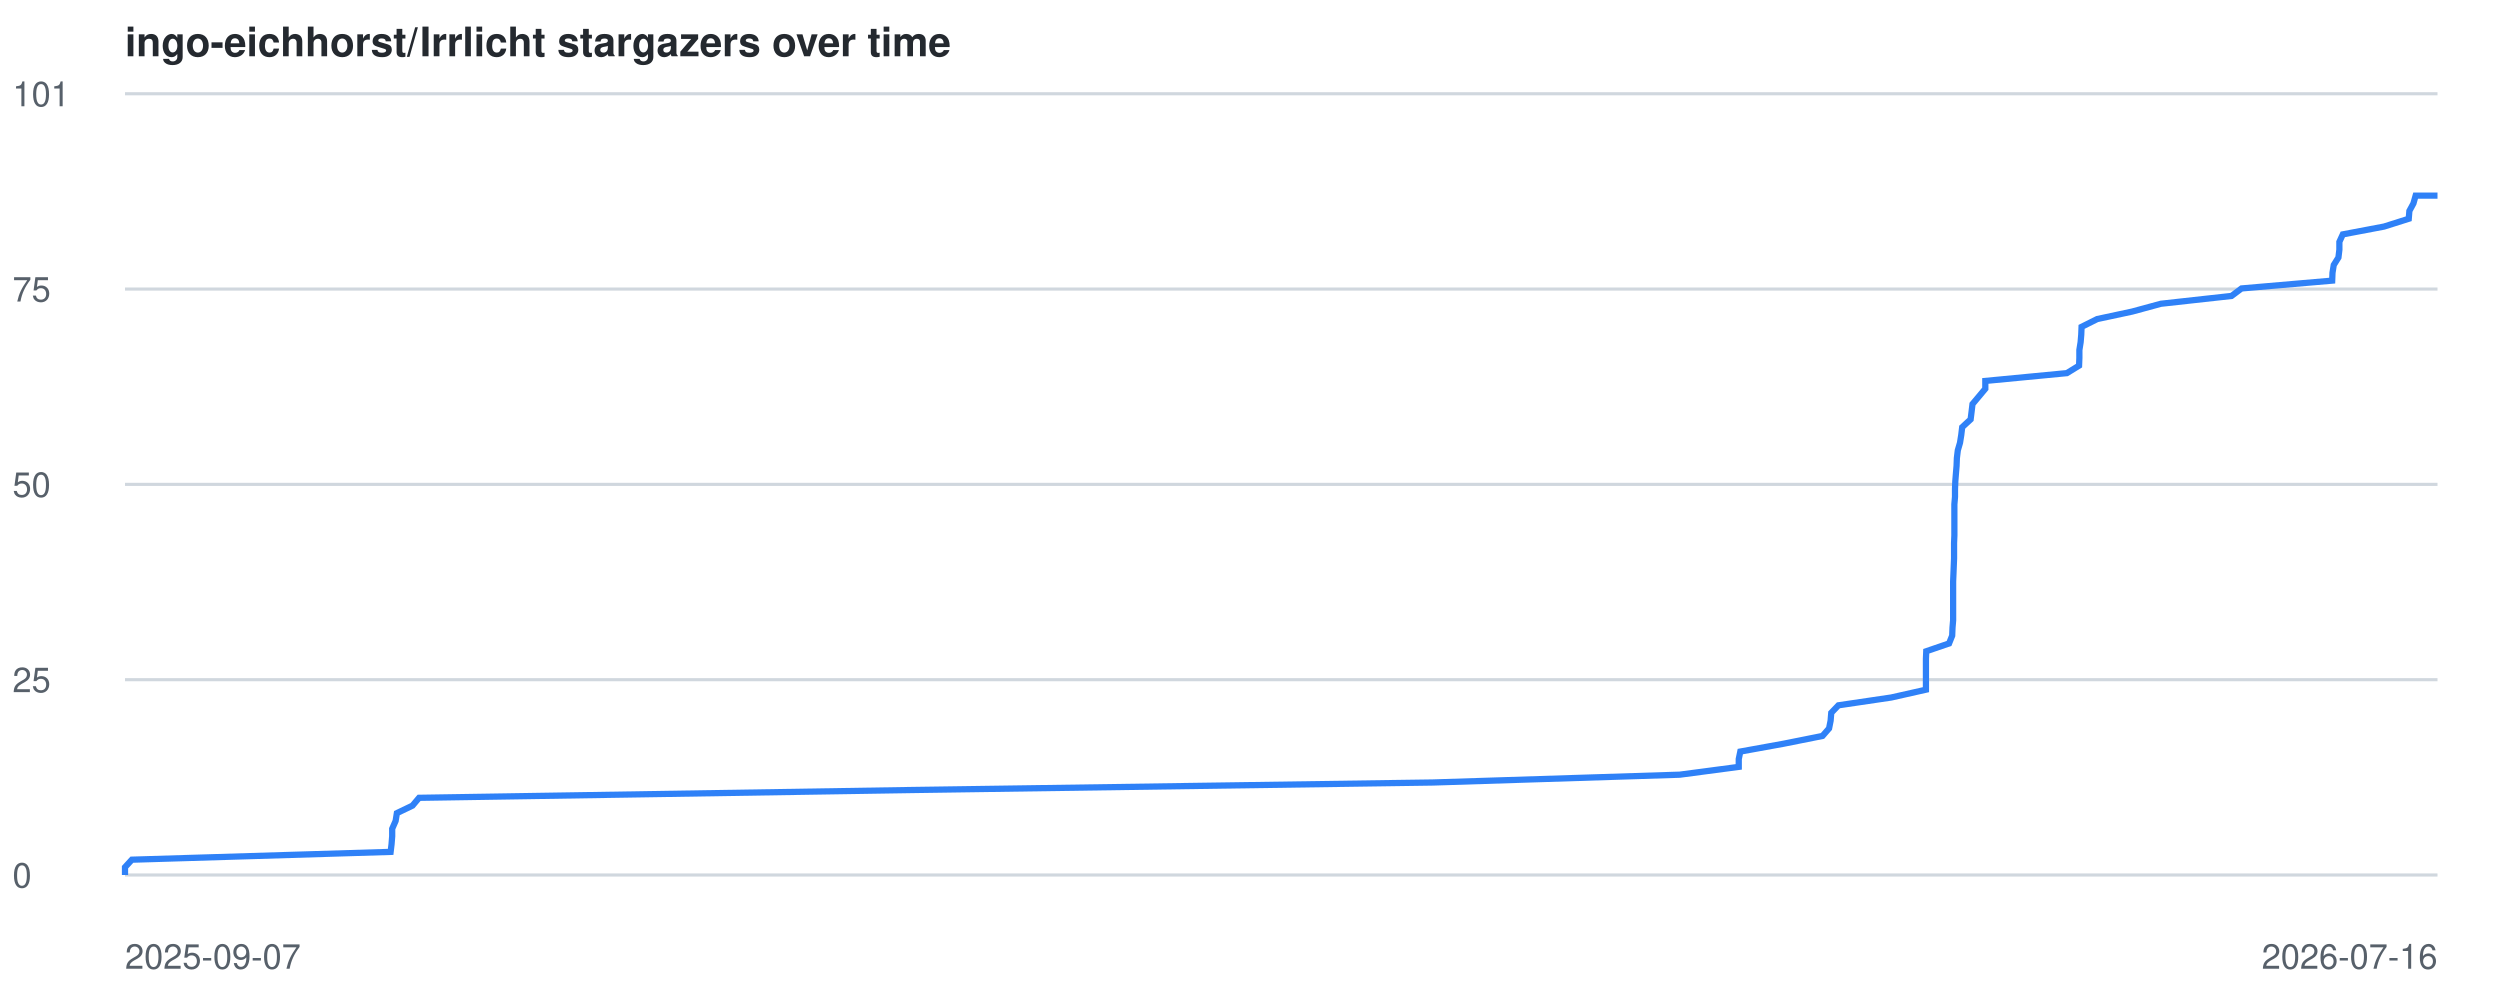
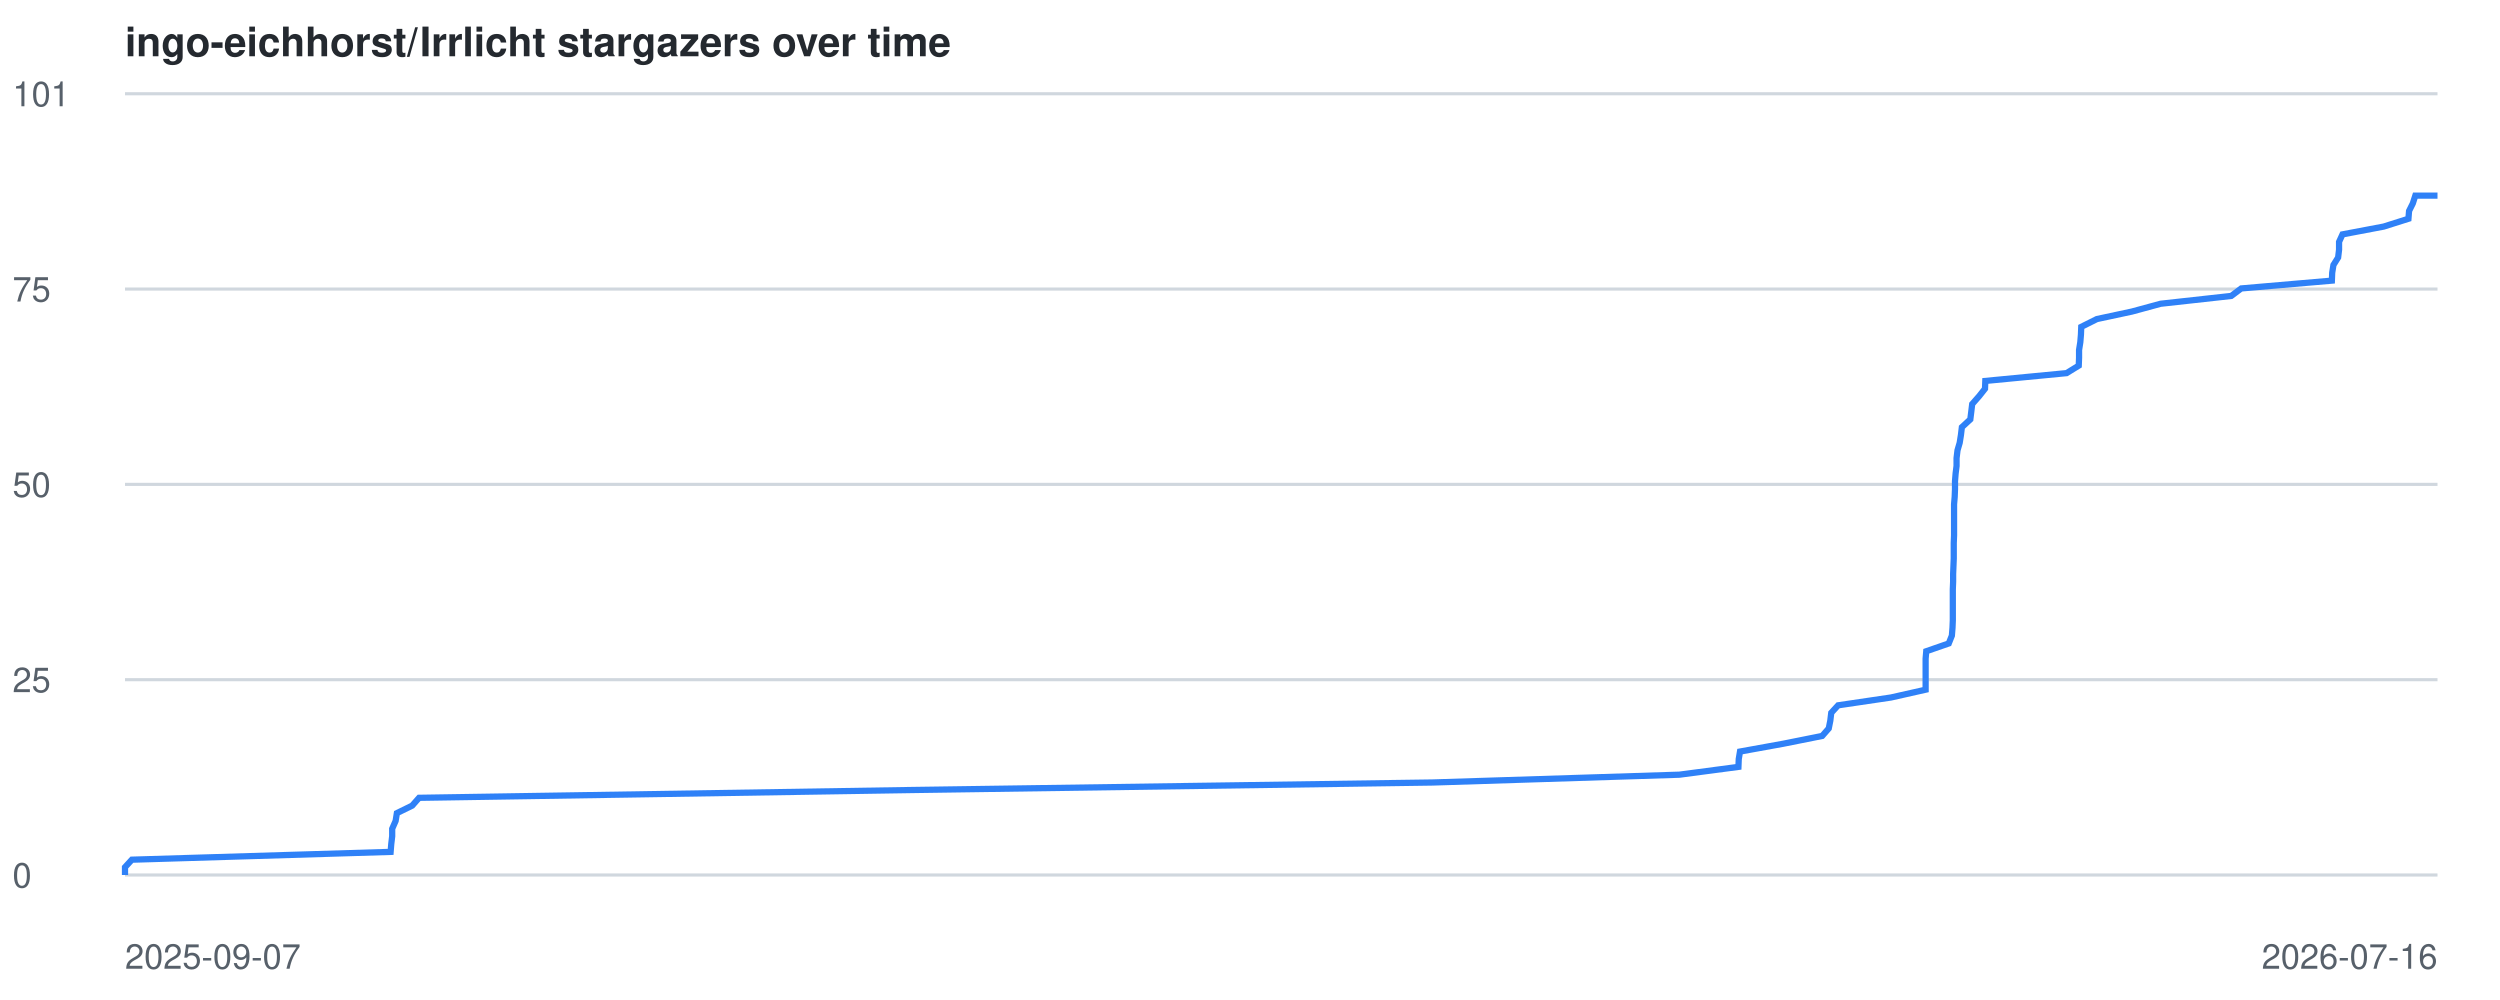
<svg xmlns="http://www.w3.org/2000/svg" viewBox="0 0 800 320" font-family="-apple-system,BlinkMacSystemFont,Segoe UI,Helvetica,Arial,sans-serif">
  <style>
    .line { fill: none; stroke: #2f81f7; stroke-width: 2; }
    .grid { stroke: #d0d7de; stroke-width: 1; }
    .label { fill: #57606a; font-size: 11px; }
    .title { fill: #24292f; font-size: 13px; font-weight: 600; }
    @media (prefers-color-scheme: dark) {
      .grid { stroke: #30363d; }
      .label { fill: #8b949e; }
      .title { fill: #c9d1d9; }
      .line { stroke: #58a6ff; }
    }
  </style>
  <text x="40" y="18" class="title">ingo-eichhorst/Irrlicht stargazers over time</text>
  <line x1="40" y1="280.0" x2="780" y2="280.0" class="grid" />
  <text x="4" y="284.0" class="label">0</text>
  <line x1="40" y1="217.5" x2="780" y2="217.5" class="grid" />
  <text x="4" y="221.5" class="label">25</text>
  <line x1="40" y1="155.0" x2="780" y2="155.0" class="grid" />
  <text x="4" y="159.0" class="label">50</text>
  <line x1="40" y1="92.5" x2="780" y2="92.5" class="grid" />
  <text x="4" y="96.5" class="label">75</text>
  <line x1="40" y1="30.0" x2="780" y2="30.0" class="grid" />
  <text x="4" y="34.0" class="label">101</text>
  <text x="40" y="310" class="label">2025-09-07</text>
  <text x="780" y="310" text-anchor="end" class="label">2026-07-16</text>
-   <polyline points="40.0,280.0 40.0,277.5 42.2,275.1 125.0,272.6 125.3,270.1 125.5,267.6 125.5,265.2 126.6,262.7 127.0,260.2 132.0,257.8 134.1,255.3 292.1,252.8 458.5,250.4 537.5,247.9 556.4,245.4 556.4,242.9 556.9,240.5 570.7,238.0 583.2,235.5 585.3,233.1 585.8,230.6 586.0,228.1 588.3,225.7 605.2,223.2 616.3,220.7 616.3,218.2 616.3,215.8 616.3,213.3 616.3,210.8 616.4,208.4 623.7,205.9 624.7,203.4 624.8,200.9 625.0,198.5 625.0,196.0 625.0,193.5 625.0,191.1 625.0,188.6 625.0,186.1 625.1,183.7 625.2,181.2 625.3,178.7 625.3,176.2 625.3,173.8 625.4,171.3 625.4,168.8 625.4,166.4 625.4,163.9 625.4,161.4 625.6,159.0 625.6,156.5 625.7,154.0 625.9,151.5 626.1,149.1 626.2,146.6 626.5,144.1 627.2,141.7 627.6,139.2 627.9,136.7 630.6,134.2 630.9,131.8 631.2,129.3 633.3,126.8 635.3,124.4 635.3,121.9 661.4,119.4 665.3,117.0 665.4,114.5 665.4,112.0 665.8,109.5 666.0,107.1 666.1,104.6 671.1,102.1 682.3,99.7 691.5,97.2 714.1,94.7 717.3,92.3 746.3,89.8 746.4,87.3 746.8,84.8 748.3,82.4 748.6,79.9 748.6,77.4 749.7,75.0 762.9,72.5 770.8,70.0 771.0,67.5 772.3,65.1 773.0,62.6 780.0,62.6" class="line" />
+   <polyline points="40.0,280.0 40.0,277.5 42.2,275.1 125.0,272.6 125.2,270.1 125.5,267.6 125.5,265.2 126.6,262.7 127.0,260.2 131.9,257.8 134.1,255.3 292.1,252.8 458.4,250.4 537.4,247.9 556.3,245.4 556.4,242.9 556.8,240.5 570.6,238.0 583.1,235.5 585.2,233.1 585.7,230.6 586.0,228.1 588.2,225.7 605.1,223.2 616.2,220.7 616.2,218.2 616.2,215.8 616.2,213.3 616.2,210.8 616.4,208.4 623.6,205.9 624.6,203.4 624.8,200.9 624.9,198.5 624.9,196.0 624.9,193.5 624.9,191.1 624.9,188.6 625.0,186.1 625.0,183.7 625.1,181.2 625.2,178.7 625.2,176.2 625.2,173.8 625.3,171.3 625.3,168.8 625.3,166.4 625.3,163.9 625.3,161.4 625.5,159.0 625.6,156.5 625.6,154.0 625.8,151.5 626.1,149.1 626.1,146.6 626.4,144.1 627.1,141.7 627.5,139.2 627.8,136.7 630.5,134.2 630.8,131.8 631.1,129.3 633.3,126.8 635.2,124.4 635.3,121.9 661.3,119.4 665.2,117.0 665.3,114.5 665.3,112.0 665.7,109.5 665.9,107.1 666.0,104.6 671.0,102.1 682.2,99.7 691.4,97.2 714.0,94.7 717.2,92.3 746.2,89.8 746.3,87.3 746.7,84.8 748.2,82.4 748.5,79.9 748.5,77.4 749.6,75.0 762.8,72.5 770.7,70.0 770.9,67.5 772.1,65.1 772.9,62.6 780.0,62.6" class="line" />
</svg>
